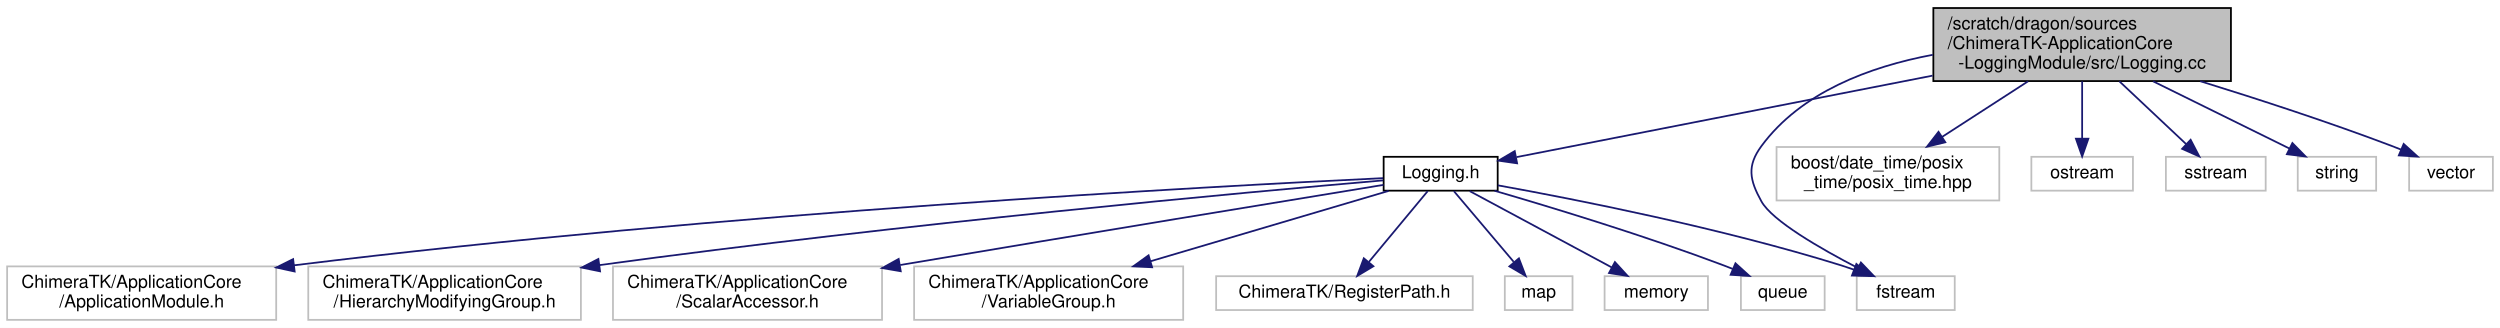
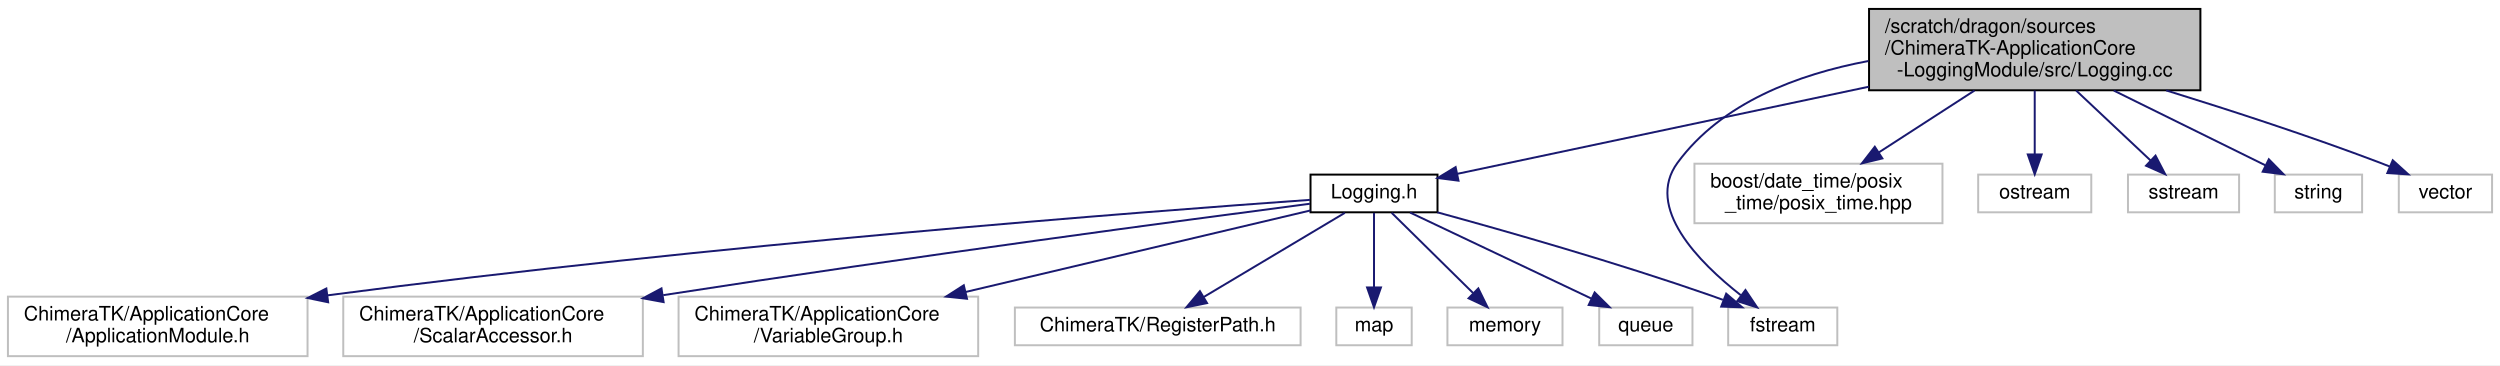
- <svg xmlns="http://www.w3.org/2000/svg" xmlns:xlink="http://www.w3.org/1999/xlink" width="1403pt" height="184pt" viewBox="0.00 0.00 1403.00 184.00">
+ <svg xmlns="http://www.w3.org/2000/svg" xmlns:xlink="http://www.w3.org/1999/xlink" width="1260pt" height="184pt" viewBox="0.00 0.00 1260.00 184.00">
  <g id="graph0" class="graph" transform="scale(1 1) rotate(0) translate(4 180)">
-     <polygon fill="white" stroke="transparent" points="-4,4 -4,-180 1399,-180 1399,4 -4,4" />
+     <polygon fill="white" stroke="transparent" points="-4,4 -4,-180 1256,-180 1256,4 -4,4" />
    <g id="node1" class="node">
      <g id="a_node1">
        <a xlink:title=" ">
-           <polygon fill="#bfbfbf" stroke="black" points="1081,-134.5 1081,-175.5 1248,-175.5 1248,-134.5 1081,-134.5" />
-           <text text-anchor="start" x="1089" y="-163.5" font-family="Helvetica,sans-Serif" font-size="10.00">/scratch/dragon/sources</text>
-           <text text-anchor="start" x="1089" y="-152.5" font-family="Helvetica,sans-Serif" font-size="10.00">/ChimeraTK-ApplicationCore</text>
-           <text text-anchor="middle" x="1164.5" y="-141.5" font-family="Helvetica,sans-Serif" font-size="10.00">-LoggingModule/src/Logging.cc</text>
+           <polygon fill="#bfbfbf" stroke="black" points="938,-134.5 938,-175.5 1105,-175.5 1105,-134.5 938,-134.5" />
+           <text text-anchor="start" x="946" y="-163.5" font-family="Helvetica,sans-Serif" font-size="10.00">/scratch/dragon/sources</text>
+           <text text-anchor="start" x="946" y="-152.5" font-family="Helvetica,sans-Serif" font-size="10.00">/ChimeraTK-ApplicationCore</text>
+           <text text-anchor="middle" x="1021.5" y="-141.5" font-family="Helvetica,sans-Serif" font-size="10.00">-LoggingModule/src/Logging.cc</text>
        </a>
      </g>
    </g>
    <g id="node2" class="node">
      <g id="a_node2">
        <a xlink:href="_logging_8h.html" target="_top" xlink:title=" ">
-           <polygon fill="white" stroke="black" points="772.5,-73 772.5,-92 836.5,-92 836.5,-73 772.5,-73" />
-           <text text-anchor="middle" x="804.5" y="-80" font-family="Helvetica,sans-Serif" font-size="10.00">Logging.h</text>
+           <polygon fill="white" stroke="black" points="656.5,-73 656.5,-92 720.5,-92 720.5,-73 656.5,-73" />
+           <text text-anchor="middle" x="688.5" y="-80" font-family="Helvetica,sans-Serif" font-size="10.00">Logging.h</text>
        </a>
      </g>
    </g>
    <g id="edge1" class="edge">
-       <path fill="none" stroke="midnightblue" d="M1080.55,-137.56C1007.4,-123.23 904.31,-103.05 847.06,-91.83" />
-       <polygon fill="midnightblue" stroke="midnightblue" points="847.4,-88.34 836.92,-89.85 846.06,-95.21 847.4,-88.34" />
+       <path fill="none" stroke="midnightblue" d="M937.9,-136.3C871.79,-122.31 782.28,-103.35 730.42,-92.38" />
+       <polygon fill="midnightblue" stroke="midnightblue" points="731.08,-88.94 720.57,-90.29 729.63,-95.79 731.08,-88.94" />
    </g>
-     <g id="node8" class="node">
-       <g id="a_node8">
+     <g id="node7" class="node">
+       <g id="a_node7">
        <a xlink:title=" ">
-           <polygon fill="white" stroke="#bfbfbf" points="1038,-6 1038,-25 1093,-25 1093,-6 1038,-6" />
-           <text text-anchor="middle" x="1065.5" y="-13" font-family="Helvetica,sans-Serif" font-size="10.00">fstream</text>
+           <polygon fill="white" stroke="#bfbfbf" points="867,-6 867,-25 922,-25 922,-6 867,-6" />
+           <text text-anchor="middle" x="894.5" y="-13" font-family="Helvetica,sans-Serif" font-size="10.00">fstream</text>
+         </a>
+       </g>
+     </g>
+     <g id="edge11" class="edge">
+       <path fill="none" stroke="midnightblue" d="M937.68,-149.25C902.07,-142.56 863.72,-128.18 841.5,-98 824.88,-75.42 852.14,-47.83 873.34,-31.24" />
+       <polygon fill="midnightblue" stroke="midnightblue" points="875.71,-33.84 881.62,-25.05 871.52,-28.23 875.71,-33.84" />
+     </g>
+     <g id="node11" class="node">
+       <g id="a_node11">
+         <a xlink:title=" ">
+           <polygon fill="white" stroke="#bfbfbf" points="850,-67.5 850,-97.5 975,-97.5 975,-67.5 850,-67.5" />
+           <text text-anchor="start" x="858" y="-85.5" font-family="Helvetica,sans-Serif" font-size="10.00">boost/date_time/posix</text>
+           <text text-anchor="middle" x="912.5" y="-74.5" font-family="Helvetica,sans-Serif" font-size="10.00">_time/posix_time.hpp</text>
+         </a>
+       </g>
+     </g>
+     <g id="edge10" class="edge">
+       <path fill="none" stroke="midnightblue" d="M991.14,-134.36C976.08,-124.62 957.94,-112.89 942.87,-103.15" />
+       <polygon fill="midnightblue" stroke="midnightblue" points="944.71,-100.16 934.41,-97.67 940.9,-106.04 944.71,-100.16" />
+     </g>
+     <g id="node12" class="node">
+       <g id="a_node12">
+         <a xlink:title=" ">
+           <polygon fill="white" stroke="#bfbfbf" points="993,-73 993,-92 1050,-92 1050,-73 993,-73" />
+           <text text-anchor="middle" x="1021.5" y="-80" font-family="Helvetica,sans-Serif" font-size="10.00">ostream</text>
        </a>
      </g>
    </g>
    <g id="edge12" class="edge">
-       <path fill="none" stroke="midnightblue" d="M1080.68,-149.25C1045.07,-142.56 1006.72,-128.18 984.5,-98 976.33,-86.9 977.81,-79.05 984.5,-67 990.56,-56.08 1017.55,-40.52 1038.74,-29.56" />
-       <polygon fill="midnightblue" stroke="midnightblue" points="1040.34,-32.68 1047.67,-25.03 1037.17,-26.43 1040.34,-32.68" />
-     </g>
-     <g id="node12" class="node">
-       <g id="a_node12">
-         <a xlink:title=" ">
-           <polygon fill="white" stroke="#bfbfbf" points="993,-67.5 993,-97.5 1118,-97.5 1118,-67.5 993,-67.5" />
-           <text text-anchor="start" x="1001" y="-85.5" font-family="Helvetica,sans-Serif" font-size="10.00">boost/date_time/posix</text>
-           <text text-anchor="middle" x="1055.5" y="-74.5" font-family="Helvetica,sans-Serif" font-size="10.00">_time/posix_time.hpp</text>
-         </a>
-       </g>
-     </g>
-     <g id="edge11" class="edge">
-       <path fill="none" stroke="midnightblue" d="M1134.14,-134.36C1119.08,-124.62 1100.94,-112.89 1085.87,-103.15" />
-       <polygon fill="midnightblue" stroke="midnightblue" points="1087.71,-100.16 1077.41,-97.67 1083.9,-106.04 1087.71,-100.16" />
+       <path fill="none" stroke="midnightblue" d="M1021.5,-134.36C1021.5,-124.3 1021.5,-112.1 1021.5,-102.18" />
+       <polygon fill="midnightblue" stroke="midnightblue" points="1025,-102.17 1021.5,-92.17 1018,-102.17 1025,-102.17" />
    </g>
    <g id="node13" class="node">
      <g id="a_node13">
        <a xlink:title=" ">
-           <polygon fill="white" stroke="#bfbfbf" points="1136,-73 1136,-92 1193,-92 1193,-73 1136,-73" />
-           <text text-anchor="middle" x="1164.5" y="-80" font-family="Helvetica,sans-Serif" font-size="10.00">ostream</text>
+           <polygon fill="white" stroke="#bfbfbf" points="1068.5,-73 1068.5,-92 1124.5,-92 1124.5,-73 1068.5,-73" />
+           <text text-anchor="middle" x="1096.5" y="-80" font-family="Helvetica,sans-Serif" font-size="10.00">sstream</text>
        </a>
      </g>
    </g>
    <g id="edge13" class="edge">
-       <path fill="none" stroke="midnightblue" d="M1164.5,-134.36C1164.5,-124.3 1164.5,-112.1 1164.5,-102.18" />
-       <polygon fill="midnightblue" stroke="midnightblue" points="1168,-102.17 1164.5,-92.17 1161,-102.17 1168,-102.17" />
+       <path fill="none" stroke="midnightblue" d="M1042.39,-134.36C1054.25,-123.21 1068.89,-109.46 1079.94,-99.06" />
+       <polygon fill="midnightblue" stroke="midnightblue" points="1082.38,-101.57 1087.27,-92.17 1077.59,-96.47 1082.38,-101.57" />
    </g>
    <g id="node14" class="node">
      <g id="a_node14">
        <a xlink:title=" ">
-           <polygon fill="white" stroke="#bfbfbf" points="1211.5,-73 1211.5,-92 1267.5,-92 1267.5,-73 1211.5,-73" />
-           <text text-anchor="middle" x="1239.5" y="-80" font-family="Helvetica,sans-Serif" font-size="10.00">sstream</text>
+           <polygon fill="white" stroke="#bfbfbf" points="1142.5,-73 1142.5,-92 1186.5,-92 1186.5,-73 1142.5,-73" />
+           <text text-anchor="middle" x="1164.5" y="-80" font-family="Helvetica,sans-Serif" font-size="10.00">string</text>
        </a>
      </g>
    </g>
    <g id="edge14" class="edge">
-       <path fill="none" stroke="midnightblue" d="M1185.39,-134.36C1197.25,-123.21 1211.89,-109.46 1222.94,-99.06" />
-       <polygon fill="midnightblue" stroke="midnightblue" points="1225.38,-101.57 1230.27,-92.17 1220.59,-96.47 1225.38,-101.57" />
+       <path fill="none" stroke="midnightblue" d="M1061.33,-134.36C1085.7,-122.35 1116.21,-107.3 1137.72,-96.7" />
+       <polygon fill="midnightblue" stroke="midnightblue" points="1139.49,-99.73 1146.91,-92.17 1136.39,-93.46 1139.49,-99.73" />
    </g>
    <g id="node15" class="node">
      <g id="a_node15">
        <a xlink:title=" ">
-           <polygon fill="white" stroke="#bfbfbf" points="1285.5,-73 1285.5,-92 1329.5,-92 1329.5,-73 1285.5,-73" />
-           <text text-anchor="middle" x="1307.5" y="-80" font-family="Helvetica,sans-Serif" font-size="10.00">string</text>
+           <polygon fill="white" stroke="#bfbfbf" points="1205,-73 1205,-92 1252,-92 1252,-73 1205,-73" />
+           <text text-anchor="middle" x="1228.5" y="-80" font-family="Helvetica,sans-Serif" font-size="10.00">vector</text>
        </a>
      </g>
    </g>
    <g id="edge15" class="edge">
-       <path fill="none" stroke="midnightblue" d="M1204.33,-134.36C1228.7,-122.35 1259.21,-107.3 1280.72,-96.7" />
-       <polygon fill="midnightblue" stroke="midnightblue" points="1282.49,-99.73 1289.91,-92.17 1279.39,-93.46 1282.49,-99.73" />
-     </g>
-     <g id="node16" class="node">
-       <g id="a_node16">
-         <a xlink:title=" ">
-           <polygon fill="white" stroke="#bfbfbf" points="1348,-73 1348,-92 1395,-92 1395,-73 1348,-73" />
-           <text text-anchor="middle" x="1371.5" y="-80" font-family="Helvetica,sans-Serif" font-size="10.00">vector</text>
-         </a>
-       </g>
-     </g>
-     <g id="edge16" class="edge">
-       <path fill="none" stroke="midnightblue" d="M1230.74,-134.44C1263.45,-124.33 1303.34,-111.34 1338.5,-98 1340.11,-97.39 1341.75,-96.74 1343.41,-96.07" />
-       <polygon fill="midnightblue" stroke="midnightblue" points="1344.94,-99.23 1352.79,-92.12 1342.22,-92.78 1344.94,-99.23" />
+       <path fill="none" stroke="midnightblue" d="M1087.74,-134.44C1120.45,-124.33 1160.34,-111.34 1195.5,-98 1197.11,-97.39 1198.75,-96.74 1200.41,-96.07" />
+       <polygon fill="midnightblue" stroke="midnightblue" points="1201.94,-99.23 1209.79,-92.12 1199.22,-92.78 1201.94,-99.23" />
    </g>
    <g id="node3" class="node">
      <g id="a_node3">
        <a xlink:title=" ">
          <polygon fill="white" stroke="#bfbfbf" points="0,-0.5 0,-30.5 151,-30.5 151,-0.5 0,-0.5" />
          <text text-anchor="start" x="8" y="-18.5" font-family="Helvetica,sans-Serif" font-size="10.00">ChimeraTK/ApplicationCore</text>
          <text text-anchor="middle" x="75.5" y="-7.5" font-family="Helvetica,sans-Serif" font-size="10.00">/ApplicationModule.h</text>
        </a>
      </g>
    </g>
    <g id="edge2" class="edge">
-       <path fill="none" stroke="midnightblue" d="M772.18,-80.03C678.93,-75.57 401.28,-60.71 160.98,-31.11" />
-       <polygon fill="midnightblue" stroke="midnightblue" points="161.36,-27.63 151.01,-29.87 160.5,-34.58 161.36,-27.63" />
+       <path fill="none" stroke="midnightblue" d="M656.2,-79.27C574.83,-73.48 354.66,-56.68 161.09,-31.15" />
+       <polygon fill="midnightblue" stroke="midnightblue" points="161.39,-27.66 151.01,-29.81 160.47,-34.6 161.39,-27.66" />
    </g>
    <g id="node4" class="node">
      <g id="a_node4">
        <a xlink:title=" ">
-           <polygon fill="white" stroke="#bfbfbf" points="169,-0.5 169,-30.5 322,-30.5 322,-0.5 169,-0.5" />
+           <polygon fill="white" stroke="#bfbfbf" points="169,-0.5 169,-30.5 320,-30.5 320,-0.5 169,-0.5" />
          <text text-anchor="start" x="177" y="-18.5" font-family="Helvetica,sans-Serif" font-size="10.00">ChimeraTK/ApplicationCore</text>
-           <text text-anchor="middle" x="245.5" y="-7.5" font-family="Helvetica,sans-Serif" font-size="10.00">/HierarchyModifyingGroup.h</text>
+           <text text-anchor="middle" x="244.5" y="-7.5" font-family="Helvetica,sans-Serif" font-size="10.00">/ScalarAccessor.h</text>
        </a>
      </g>
    </g>
    <g id="edge3" class="edge">
-       <path fill="none" stroke="midnightblue" d="M772.23,-78.77C696.94,-72.24 503.64,-54.61 332.33,-31.21" />
-       <polygon fill="midnightblue" stroke="midnightblue" points="332.76,-27.73 322.38,-29.84 331.81,-34.67 332.76,-27.73" />
+       <path fill="none" stroke="midnightblue" d="M656.18,-77.31C594.75,-69.28 456.69,-50.88 330.28,-31.25" />
+       <polygon fill="midnightblue" stroke="midnightblue" points="330.46,-27.74 320.04,-29.66 329.38,-34.65 330.46,-27.74" />
    </g>
    <g id="node5" class="node">
      <g id="a_node5">
        <a xlink:title=" ">
-           <polygon fill="white" stroke="#bfbfbf" points="340,-0.5 340,-30.5 491,-30.5 491,-0.5 340,-0.5" />
-           <text text-anchor="start" x="348" y="-18.5" font-family="Helvetica,sans-Serif" font-size="10.00">ChimeraTK/ApplicationCore</text>
-           <text text-anchor="middle" x="415.5" y="-7.5" font-family="Helvetica,sans-Serif" font-size="10.00">/ScalarAccessor.h</text>
+           <polygon fill="white" stroke="#bfbfbf" points="338,-0.5 338,-30.5 489,-30.5 489,-0.5 338,-0.5" />
+           <text text-anchor="start" x="346" y="-18.5" font-family="Helvetica,sans-Serif" font-size="10.00">ChimeraTK/ApplicationCore</text>
+           <text text-anchor="middle" x="413.5" y="-7.5" font-family="Helvetica,sans-Serif" font-size="10.00">/VariableGroup.h</text>
        </a>
      </g>
    </g>
    <g id="edge4" class="edge">
-       <path fill="none" stroke="midnightblue" d="M772.43,-76.26C718.58,-67.46 606.3,-49.02 501.2,-31.28" />
-       <polygon fill="midnightblue" stroke="midnightblue" points="501.5,-27.78 491.05,-29.57 500.33,-34.68 501.5,-27.78" />
+       <path fill="none" stroke="midnightblue" d="M656.42,-73.92C614.05,-63.9 538.3,-46 482.62,-32.84" />
+       <polygon fill="midnightblue" stroke="midnightblue" points="483.36,-29.42 472.82,-30.52 481.75,-36.23 483.36,-29.42" />
    </g>
    <g id="node6" class="node">
      <g id="a_node6">
        <a xlink:title=" ">
-           <polygon fill="white" stroke="#bfbfbf" points="509,-0.5 509,-30.5 660,-30.5 660,-0.5 509,-0.5" />
-           <text text-anchor="start" x="517" y="-18.5" font-family="Helvetica,sans-Serif" font-size="10.00">ChimeraTK/ApplicationCore</text>
-           <text text-anchor="middle" x="584.5" y="-7.5" font-family="Helvetica,sans-Serif" font-size="10.00">/VariableGroup.h</text>
+           <polygon fill="white" stroke="#bfbfbf" points="507.5,-6 507.5,-25 651.5,-25 651.5,-6 507.5,-6" />
+           <text text-anchor="middle" x="579.5" y="-13" font-family="Helvetica,sans-Serif" font-size="10.00">ChimeraTK/RegisterPath.h</text>
        </a>
      </g>
    </g>
    <g id="edge5" class="edge">
-       <path fill="none" stroke="midnightblue" d="M775.29,-72.87C741.34,-62.84 684.54,-46.06 641.71,-33.4" />
-       <polygon fill="midnightblue" stroke="midnightblue" points="642.56,-30.01 631.98,-30.53 640.58,-36.72 642.56,-30.01" />
+       <path fill="none" stroke="midnightblue" d="M673.8,-72.73C655.58,-61.87 624.3,-43.22 602.8,-30.39" />
+       <polygon fill="midnightblue" stroke="midnightblue" points="604.35,-27.24 593.97,-25.13 600.76,-33.26 604.35,-27.24" />
    </g>
-     <g id="node7" class="node">
-       <g id="a_node7">
+     <g id="edge6" class="edge">
+       <path fill="none" stroke="midnightblue" d="M720.43,-72.98C754.81,-63.59 810.97,-47.59 858.5,-31 860.41,-30.33 862.36,-29.62 864.33,-28.89" />
+       <polygon fill="midnightblue" stroke="midnightblue" points="866.01,-32 874.07,-25.12 863.48,-25.47 866.01,-32" />
+     </g>
+     <g id="node8" class="node">
+       <g id="a_node8">
        <a xlink:title=" ">
-           <polygon fill="white" stroke="#bfbfbf" points="678.5,-6 678.5,-25 822.5,-25 822.5,-6 678.5,-6" />
-           <text text-anchor="middle" x="750.5" y="-13" font-family="Helvetica,sans-Serif" font-size="10.00">ChimeraTK/RegisterPath.h</text>
+           <polygon fill="white" stroke="#bfbfbf" points="669.5,-6 669.5,-25 707.5,-25 707.5,-6 669.5,-6" />
+           <text text-anchor="middle" x="688.5" y="-13" font-family="Helvetica,sans-Serif" font-size="10.00">map</text>
        </a>
      </g>
    </g>
-     <g id="edge6" class="edge">
-       <path fill="none" stroke="midnightblue" d="M797.22,-72.73C788.8,-62.6 774.75,-45.69 764.25,-33.06" />
-       <polygon fill="midnightblue" stroke="midnightblue" points="766.75,-30.58 757.67,-25.13 761.37,-35.06 766.75,-30.58" />
-     </g>
    <g id="edge7" class="edge">
-       <path fill="none" stroke="midnightblue" d="M836.6,-75.99C880.64,-68.05 962.03,-52.01 1029.5,-31 1031.78,-30.29 1034.12,-29.5 1036.46,-28.66" />
-       <polygon fill="midnightblue" stroke="midnightblue" points="1037.8,-31.89 1045.9,-25.06 1035.31,-25.35 1037.8,-31.89" />
+       <path fill="none" stroke="midnightblue" d="M688.5,-72.73C688.5,-63.18 688.5,-47.62 688.5,-35.28" />
+       <polygon fill="midnightblue" stroke="midnightblue" points="692,-35.13 688.5,-25.13 685,-35.13 692,-35.13" />
    </g>
    <g id="node9" class="node">
      <g id="a_node9">
        <a xlink:title=" ">
-           <polygon fill="white" stroke="#bfbfbf" points="840.5,-6 840.5,-25 878.5,-25 878.5,-6 840.5,-6" />
-           <text text-anchor="middle" x="859.5" y="-13" font-family="Helvetica,sans-Serif" font-size="10.00">map</text>
+           <polygon fill="white" stroke="#bfbfbf" points="725.5,-6 725.5,-25 783.5,-25 783.5,-6 725.5,-6" />
+           <text text-anchor="middle" x="754.5" y="-13" font-family="Helvetica,sans-Serif" font-size="10.00">memory</text>
        </a>
      </g>
    </g>
    <g id="edge8" class="edge">
-       <path fill="none" stroke="midnightblue" d="M811.92,-72.73C820.49,-62.6 834.8,-45.69 845.49,-33.06" />
-       <polygon fill="midnightblue" stroke="midnightblue" points="848.41,-35.02 852.2,-25.13 843.07,-30.5 848.41,-35.02" />
+       <path fill="none" stroke="midnightblue" d="M697.4,-72.73C707.89,-62.4 725.52,-45.04 738.42,-32.33" />
+       <polygon fill="midnightblue" stroke="midnightblue" points="741.07,-34.64 745.74,-25.13 736.16,-29.65 741.07,-34.64" />
    </g>
    <g id="node10" class="node">
      <g id="a_node10">
        <a xlink:title=" ">
-           <polygon fill="white" stroke="#bfbfbf" points="896.5,-6 896.5,-25 954.5,-25 954.5,-6 896.5,-6" />
-           <text text-anchor="middle" x="925.5" y="-13" font-family="Helvetica,sans-Serif" font-size="10.00">memory</text>
+           <polygon fill="white" stroke="#bfbfbf" points="802,-6 802,-25 849,-25 849,-6 802,-6" />
+           <text text-anchor="middle" x="825.5" y="-13" font-family="Helvetica,sans-Serif" font-size="10.00">queue</text>
        </a>
      </g>
    </g>
    <g id="edge9" class="edge">
-       <path fill="none" stroke="midnightblue" d="M820.82,-72.73C841.32,-61.72 876.7,-42.71 900.59,-29.88" />
-       <polygon fill="midnightblue" stroke="midnightblue" points="902.29,-32.94 909.44,-25.13 898.97,-26.78 902.29,-32.94" />
-     </g>
-     <g id="node11" class="node">
-       <g id="a_node11">
-         <a xlink:title=" ">
-           <polygon fill="white" stroke="#bfbfbf" points="973,-6 973,-25 1020,-25 1020,-6 973,-6" />
-           <text text-anchor="middle" x="996.5" y="-13" font-family="Helvetica,sans-Serif" font-size="10.00">queue</text>
-         </a>
-       </g>
-     </g>
-     <g id="edge10" class="edge">
-       <path fill="none" stroke="midnightblue" d="M834.72,-72.95C866.95,-63.58 919.33,-47.66 963.5,-31 965.11,-30.39 966.76,-29.75 968.41,-29.08" />
-       <polygon fill="midnightblue" stroke="midnightblue" points="969.94,-32.24 977.8,-25.13 967.22,-25.78 969.94,-32.24" />
+       <path fill="none" stroke="midnightblue" d="M706.69,-72.87C730.03,-61.8 770.73,-42.49 797.89,-29.6" />
+       <polygon fill="midnightblue" stroke="midnightblue" points="799.7,-32.62 807.23,-25.17 796.7,-26.29 799.7,-32.62" />
    </g>
  </g>
</svg>
